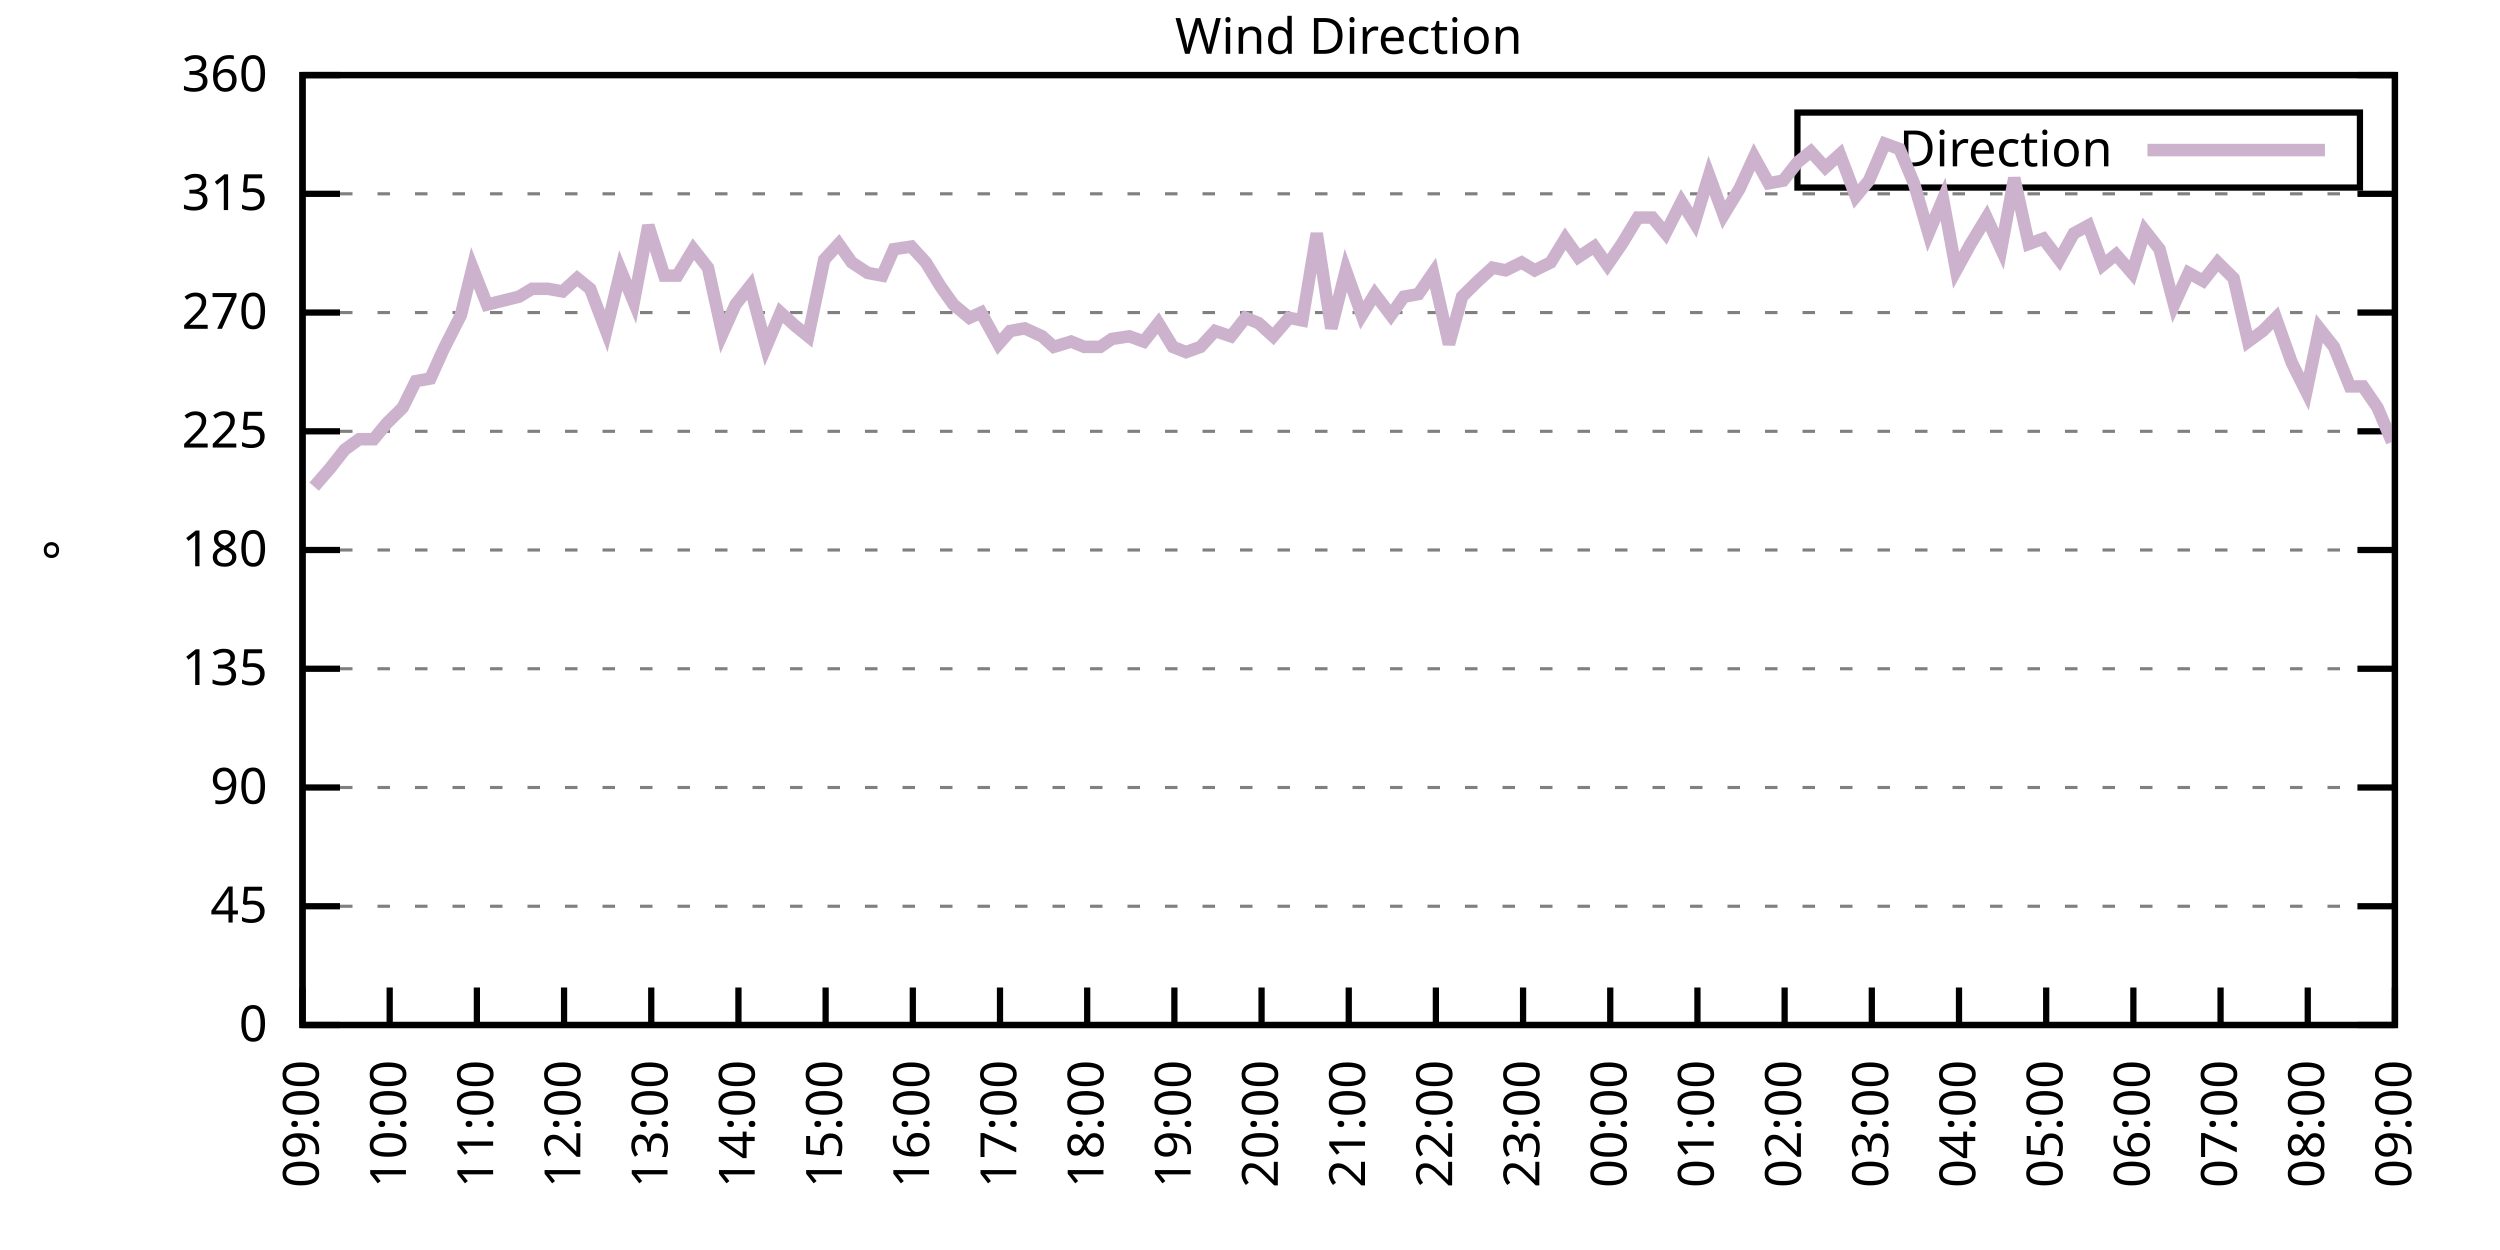
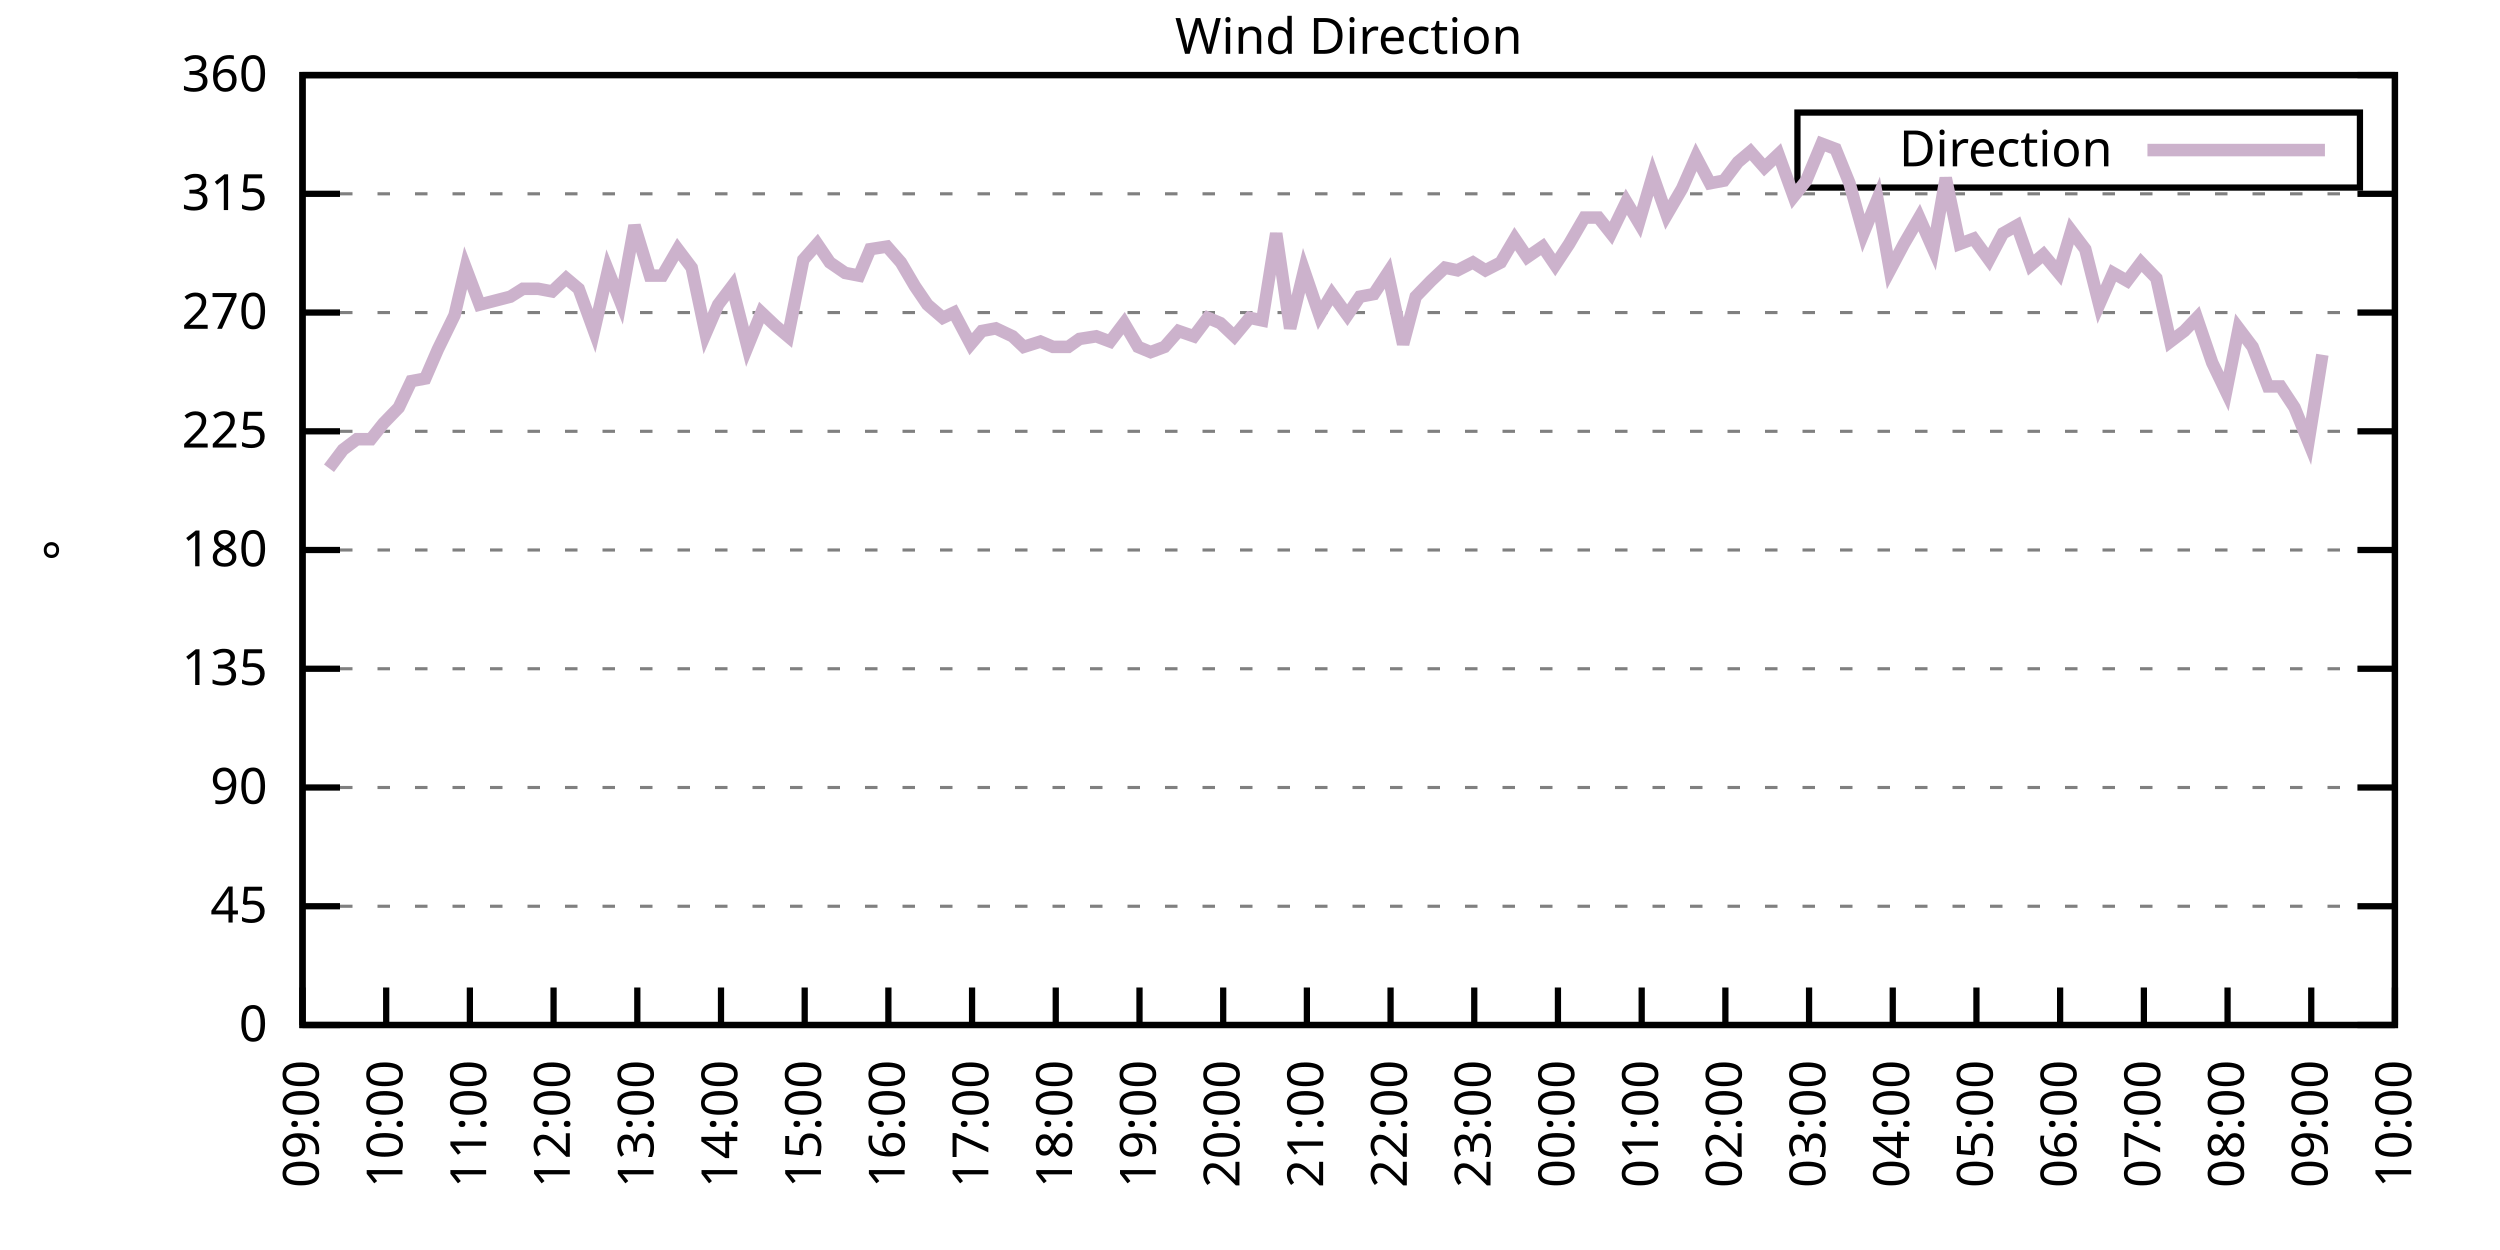
<svg xmlns="http://www.w3.org/2000/svg" xmlns:xlink="http://www.w3.org/1999/xlink" width="400" height="200" viewBox="0 0 400 200">
  <g id="gnuplot_canvas">
    <rect x="0" y="0" width="400" height="200" fill="none" />
    <defs>
      <circle id="gpDot" r="0.5" stroke-width="0.5" stroke="currentColor" />
      <path id="gpPt0" stroke-width="0.333" stroke="currentColor" d="M-1,0 h2 M0,-1 v2" />
      <path id="gpPt1" stroke-width="0.333" stroke="currentColor" d="M-1,-1 L1,1 M1,-1 L-1,1" />
      <path id="gpPt2" stroke-width="0.333" stroke="currentColor" d="M-1,0 L1,0 M0,-1 L0,1 M-1,-1 L1,1 M-1,1 L1,-1" />
      <rect id="gpPt3" stroke-width="0.333" stroke="currentColor" x="-1" y="-1" width="2" height="2" />
      <rect id="gpPt4" stroke-width="0.333" stroke="currentColor" fill="currentColor" x="-1" y="-1" width="2" height="2" />
      <circle id="gpPt5" stroke-width="0.333" stroke="currentColor" cx="0" cy="0" r="1" />
      <use xlink:href="#gpPt5" id="gpPt6" fill="currentColor" stroke="none" />
      <path id="gpPt7" stroke-width="0.333" stroke="currentColor" d="M0,-1.33 L-1.33,0.67 L1.33,0.67 z" />
      <use xlink:href="#gpPt7" id="gpPt8" fill="currentColor" stroke="none" />
      <use xlink:href="#gpPt7" id="gpPt9" stroke="currentColor" transform="rotate(180)" />
      <use xlink:href="#gpPt9" id="gpPt10" fill="currentColor" stroke="none" />
      <use xlink:href="#gpPt3" id="gpPt11" stroke="currentColor" transform="rotate(45)" />
      <use xlink:href="#gpPt11" id="gpPt12" fill="currentColor" stroke="none" />
      <path id="gpPt13" stroke-width="0.333" stroke="currentColor" d="M0,1.330 L1.265,0.411 L0.782,-1.067 L-0.782,-1.076 L-1.265,0.411 z" />
      <use xlink:href="#gpPt13" id="gpPt14" fill="currentColor" stroke="none" />
      <filter id="textbox" filterUnits="objectBoundingBox" x="0" y="0" height="1" width="1">
        <feFlood flood-color="white" flood-opacity="1" result="bgnd" />
        <feComposite in="SourceGraphic" in2="bgnd" operator="atop" />
      </filter>
      <filter id="greybox" filterUnits="objectBoundingBox" x="0" y="0" height="1" width="1">
        <feFlood flood-color="lightgrey" flood-opacity="1" result="grey" />
        <feComposite in="SourceGraphic" in2="grey" operator="atop" />
      </filter>
    </defs>
    <g fill="none" color="white" stroke="currentColor" stroke-width="1.00" stroke-linecap="butt" stroke-linejoin="miter">
</g>
    <g fill="none" color="black" stroke="currentColor" stroke-width="1.00" stroke-linecap="butt" stroke-linejoin="miter">
      <g stroke="none" shape-rendering="crispEdges">
        <polygon fill="rgb(255, 255, 255)" points="48.40,164.00 383.18,164.00 383.18,12.02 48.40,12.02 " />
      </g>
    </g>
    <g fill="none" color="black" stroke="currentColor" stroke-width="1.00" stroke-linecap="butt" stroke-linejoin="miter">
</g>
    <g fill="none" color="black" stroke="black" stroke-width="0.50" stroke-linecap="butt" stroke-linejoin="miter">
</g>
    <g fill="none" color="gray" stroke="currentColor" stroke-width="0.50" stroke-linecap="butt" stroke-linejoin="miter">
      <path stroke="gray" stroke-dasharray="2,4" class="gridline" d="M48.40,164.00 L383.19,164.00  " />
    </g>
    <g fill="none" color="gray" stroke="gray" stroke-width="1.00" stroke-linecap="butt" stroke-linejoin="miter">
</g>
    <g fill="none" color="black" stroke="currentColor" stroke-width="1.00" stroke-linecap="butt" stroke-linejoin="miter">
      <path stroke="black" d="M48.40,164.00 L54.40,164.00 M383.19,164.00 L377.19,164.00  " />
      <g transform="translate(42.80,166.60)" stroke="none" fill="black" font-family="Sans" font-size="8.00" text-anchor="end">
        <text>
          <tspan font-family="Sans"> 0</tspan>
        </text>
      </g>
    </g>
    <g fill="none" color="black" stroke="currentColor" stroke-width="1.00" stroke-linecap="butt" stroke-linejoin="miter">
</g>
    <g fill="none" color="black" stroke="black" stroke-width="0.50" stroke-linecap="butt" stroke-linejoin="miter">
</g>
    <g fill="none" color="gray" stroke="currentColor" stroke-width="0.50" stroke-linecap="butt" stroke-linejoin="miter">
      <path stroke="gray" stroke-dasharray="2,4" class="gridline" d="M48.40,145.00 L383.19,145.00  " />
    </g>
    <g fill="none" color="gray" stroke="gray" stroke-width="1.00" stroke-linecap="butt" stroke-linejoin="miter">
</g>
    <g fill="none" color="black" stroke="currentColor" stroke-width="1.00" stroke-linecap="butt" stroke-linejoin="miter">
      <path stroke="black" d="M48.40,145.00 L54.40,145.00 M383.19,145.00 L377.19,145.00  " />
      <g transform="translate(42.80,147.60)" stroke="none" fill="black" font-family="Sans" font-size="8.00" text-anchor="end">
        <text>
          <tspan font-family="Sans"> 45</tspan>
        </text>
      </g>
    </g>
    <g fill="none" color="black" stroke="currentColor" stroke-width="1.00" stroke-linecap="butt" stroke-linejoin="miter">
</g>
    <g fill="none" color="black" stroke="black" stroke-width="0.50" stroke-linecap="butt" stroke-linejoin="miter">
</g>
    <g fill="none" color="gray" stroke="currentColor" stroke-width="0.50" stroke-linecap="butt" stroke-linejoin="miter">
      <path stroke="gray" stroke-dasharray="2,4" class="gridline" d="M48.40,126.00 L383.19,126.00  " />
    </g>
    <g fill="none" color="gray" stroke="gray" stroke-width="1.00" stroke-linecap="butt" stroke-linejoin="miter">
</g>
    <g fill="none" color="black" stroke="currentColor" stroke-width="1.00" stroke-linecap="butt" stroke-linejoin="miter">
      <path stroke="black" d="M48.40,126.00 L54.40,126.00 M383.19,126.00 L377.19,126.00  " />
      <g transform="translate(42.80,128.60)" stroke="none" fill="black" font-family="Sans" font-size="8.00" text-anchor="end">
        <text>
          <tspan font-family="Sans"> 90</tspan>
        </text>
      </g>
    </g>
    <g fill="none" color="black" stroke="currentColor" stroke-width="1.00" stroke-linecap="butt" stroke-linejoin="miter">
</g>
    <g fill="none" color="black" stroke="black" stroke-width="0.50" stroke-linecap="butt" stroke-linejoin="miter">
</g>
    <g fill="none" color="gray" stroke="currentColor" stroke-width="0.50" stroke-linecap="butt" stroke-linejoin="miter">
      <path stroke="gray" stroke-dasharray="2,4" class="gridline" d="M48.40,107.00 L383.19,107.00  " />
    </g>
    <g fill="none" color="gray" stroke="gray" stroke-width="1.00" stroke-linecap="butt" stroke-linejoin="miter">
</g>
    <g fill="none" color="black" stroke="currentColor" stroke-width="1.00" stroke-linecap="butt" stroke-linejoin="miter">
      <path stroke="black" d="M48.40,107.00 L54.40,107.00 M383.19,107.00 L377.19,107.00  " />
      <g transform="translate(42.80,109.60)" stroke="none" fill="black" font-family="Sans" font-size="8.00" text-anchor="end">
        <text>
          <tspan font-family="Sans"> 135</tspan>
        </text>
      </g>
    </g>
    <g fill="none" color="black" stroke="currentColor" stroke-width="1.00" stroke-linecap="butt" stroke-linejoin="miter">
</g>
    <g fill="none" color="black" stroke="black" stroke-width="0.50" stroke-linecap="butt" stroke-linejoin="miter">
</g>
    <g fill="none" color="gray" stroke="currentColor" stroke-width="0.50" stroke-linecap="butt" stroke-linejoin="miter">
      <path stroke="gray" stroke-dasharray="2,4" class="gridline" d="M48.40,88.00 L383.19,88.00  " />
    </g>
    <g fill="none" color="gray" stroke="gray" stroke-width="1.00" stroke-linecap="butt" stroke-linejoin="miter">
</g>
    <g fill="none" color="black" stroke="currentColor" stroke-width="1.00" stroke-linecap="butt" stroke-linejoin="miter">
      <path stroke="black" d="M48.40,88.00 L54.40,88.00 M383.19,88.00 L377.19,88.00  " />
      <g transform="translate(42.80,90.60)" stroke="none" fill="black" font-family="Sans" font-size="8.00" text-anchor="end">
        <text>
          <tspan font-family="Sans"> 180</tspan>
        </text>
      </g>
    </g>
    <g fill="none" color="black" stroke="currentColor" stroke-width="1.00" stroke-linecap="butt" stroke-linejoin="miter">
</g>
    <g fill="none" color="black" stroke="black" stroke-width="0.50" stroke-linecap="butt" stroke-linejoin="miter">
</g>
    <g fill="none" color="gray" stroke="currentColor" stroke-width="0.50" stroke-linecap="butt" stroke-linejoin="miter">
      <path stroke="gray" stroke-dasharray="2,4" class="gridline" d="M48.40,69.01 L383.19,69.01  " />
    </g>
    <g fill="none" color="gray" stroke="gray" stroke-width="1.00" stroke-linecap="butt" stroke-linejoin="miter">
</g>
    <g fill="none" color="black" stroke="currentColor" stroke-width="1.00" stroke-linecap="butt" stroke-linejoin="miter">
      <path stroke="black" d="M48.40,69.01 L54.40,69.01 M383.19,69.01 L377.19,69.01  " />
      <g transform="translate(42.80,71.61)" stroke="none" fill="black" font-family="Sans" font-size="8.00" text-anchor="end">
        <text>
          <tspan font-family="Sans"> 225</tspan>
        </text>
      </g>
    </g>
    <g fill="none" color="black" stroke="currentColor" stroke-width="1.00" stroke-linecap="butt" stroke-linejoin="miter">
</g>
    <g fill="none" color="black" stroke="black" stroke-width="0.50" stroke-linecap="butt" stroke-linejoin="miter">
</g>
    <g fill="none" color="gray" stroke="currentColor" stroke-width="0.50" stroke-linecap="butt" stroke-linejoin="miter">
      <path stroke="gray" stroke-dasharray="2,4" class="gridline" d="M48.40,50.01 L383.19,50.01  " />
    </g>
    <g fill="none" color="gray" stroke="gray" stroke-width="1.00" stroke-linecap="butt" stroke-linejoin="miter">
</g>
    <g fill="none" color="black" stroke="currentColor" stroke-width="1.00" stroke-linecap="butt" stroke-linejoin="miter">
      <path stroke="black" d="M48.40,50.01 L54.40,50.01 M383.19,50.01 L377.19,50.01  " />
      <g transform="translate(42.80,52.61)" stroke="none" fill="black" font-family="Sans" font-size="8.00" text-anchor="end">
        <text>
          <tspan font-family="Sans"> 270</tspan>
        </text>
      </g>
    </g>
    <g fill="none" color="black" stroke="currentColor" stroke-width="1.00" stroke-linecap="butt" stroke-linejoin="miter">
</g>
    <g fill="none" color="black" stroke="black" stroke-width="0.50" stroke-linecap="butt" stroke-linejoin="miter">
</g>
    <g fill="none" color="gray" stroke="currentColor" stroke-width="0.50" stroke-linecap="butt" stroke-linejoin="miter">
      <path stroke="gray" stroke-dasharray="2,4" class="gridline" d="M48.40,31.01 L383.19,31.01  " />
    </g>
    <g fill="none" color="gray" stroke="gray" stroke-width="1.00" stroke-linecap="butt" stroke-linejoin="miter">
</g>
    <g fill="none" color="black" stroke="currentColor" stroke-width="1.00" stroke-linecap="butt" stroke-linejoin="miter">
      <path stroke="black" d="M48.40,31.01 L54.40,31.01 M383.19,31.01 L377.19,31.01  " />
      <g transform="translate(42.80,33.61)" stroke="none" fill="black" font-family="Sans" font-size="8.00" text-anchor="end">
        <text>
          <tspan font-family="Sans"> 315</tspan>
        </text>
      </g>
    </g>
    <g fill="none" color="black" stroke="currentColor" stroke-width="1.00" stroke-linecap="butt" stroke-linejoin="miter">
</g>
    <g fill="none" color="black" stroke="black" stroke-width="0.50" stroke-linecap="butt" stroke-linejoin="miter">
</g>
    <g fill="none" color="gray" stroke="currentColor" stroke-width="0.50" stroke-linecap="butt" stroke-linejoin="miter">
      <path stroke="gray" stroke-dasharray="2,4" class="gridline" d="M48.40,12.01 L383.19,12.01  " />
    </g>
    <g fill="none" color="gray" stroke="gray" stroke-width="1.00" stroke-linecap="butt" stroke-linejoin="miter">
</g>
    <g fill="none" color="black" stroke="currentColor" stroke-width="1.00" stroke-linecap="butt" stroke-linejoin="miter">
      <path stroke="black" d="M48.40,12.01 L54.40,12.01 M383.19,12.01 L377.19,12.01  " />
      <g transform="translate(42.80,14.61)" stroke="none" fill="black" font-family="Sans" font-size="8.00" text-anchor="end">
        <text>
          <tspan font-family="Sans"> 360</tspan>
        </text>
      </g>
    </g>
    <g fill="none" color="black" stroke="currentColor" stroke-width="1.00" stroke-linecap="butt" stroke-linejoin="miter">
      <path stroke="black" d="M48.40,164.00 L48.40,158.00  " />
      <g transform="translate(51.00,169.60) rotate(270.00)" stroke="none" fill="black" font-family="Sans" font-size="8.00" text-anchor="end">
        <text>
          <tspan font-family="Sans">09:00</tspan>
        </text>
      </g>
    </g>
    <g fill="none" color="black" stroke="currentColor" stroke-width="1.00" stroke-linecap="butt" stroke-linejoin="miter">
-       <path stroke="black" d="M62.35,164.00 L62.35,158.00  " />
-       <g transform="translate(64.95,169.60) rotate(270.00)" stroke="none" fill="black" font-family="Sans" font-size="8.00" text-anchor="end">
+       <path stroke="black" d="M61.79,164.00 L61.79,158.00  " />
+       <g transform="translate(64.39,169.60) rotate(270.00)" stroke="none" fill="black" font-family="Sans" font-size="8.00" text-anchor="end">
        <text>
          <tspan font-family="Sans">10:00</tspan>
        </text>
      </g>
    </g>
    <g fill="none" color="black" stroke="currentColor" stroke-width="1.00" stroke-linecap="butt" stroke-linejoin="miter">
-       <path stroke="black" d="M76.30,164.00 L76.30,158.00  " />
-       <g transform="translate(78.90,169.60) rotate(270.00)" stroke="none" fill="black" font-family="Sans" font-size="8.00" text-anchor="end">
+       <path stroke="black" d="M75.18,164.00 L75.18,158.00  " />
+       <g transform="translate(77.78,169.60) rotate(270.00)" stroke="none" fill="black" font-family="Sans" font-size="8.00" text-anchor="end">
        <text>
          <tspan font-family="Sans">11:00</tspan>
        </text>
      </g>
    </g>
    <g fill="none" color="black" stroke="currentColor" stroke-width="1.00" stroke-linecap="butt" stroke-linejoin="miter">
-       <path stroke="black" d="M90.25,164.00 L90.25,158.00  " />
-       <g transform="translate(92.85,169.60) rotate(270.00)" stroke="none" fill="black" font-family="Sans" font-size="8.00" text-anchor="end">
+       <path stroke="black" d="M88.57,164.00 L88.57,158.00  " />
+       <g transform="translate(91.17,169.60) rotate(270.00)" stroke="none" fill="black" font-family="Sans" font-size="8.00" text-anchor="end">
        <text>
          <tspan font-family="Sans">12:00</tspan>
        </text>
      </g>
    </g>
    <g fill="none" color="black" stroke="currentColor" stroke-width="1.00" stroke-linecap="butt" stroke-linejoin="miter">
-       <path stroke="black" d="M104.20,164.00 L104.20,158.00  " />
-       <g transform="translate(106.80,169.60) rotate(270.00)" stroke="none" fill="black" font-family="Sans" font-size="8.00" text-anchor="end">
+       <path stroke="black" d="M101.97,164.00 L101.97,158.00  " />
+       <g transform="translate(104.57,169.60) rotate(270.00)" stroke="none" fill="black" font-family="Sans" font-size="8.00" text-anchor="end">
        <text>
          <tspan font-family="Sans">13:00</tspan>
        </text>
      </g>
    </g>
    <g fill="none" color="black" stroke="currentColor" stroke-width="1.00" stroke-linecap="butt" stroke-linejoin="miter">
-       <path stroke="black" d="M118.15,164.00 L118.15,158.00  " />
-       <g transform="translate(120.75,169.60) rotate(270.00)" stroke="none" fill="black" font-family="Sans" font-size="8.00" text-anchor="end">
+       <path stroke="black" d="M115.36,164.00 L115.36,158.00  " />
+       <g transform="translate(117.96,169.60) rotate(270.00)" stroke="none" fill="black" font-family="Sans" font-size="8.00" text-anchor="end">
        <text>
          <tspan font-family="Sans">14:00</tspan>
        </text>
      </g>
    </g>
    <g fill="none" color="black" stroke="currentColor" stroke-width="1.00" stroke-linecap="butt" stroke-linejoin="miter">
-       <path stroke="black" d="M132.10,164.00 L132.10,158.00  " />
-       <g transform="translate(134.70,169.60) rotate(270.00)" stroke="none" fill="black" font-family="Sans" font-size="8.00" text-anchor="end">
+       <path stroke="black" d="M128.75,164.00 L128.75,158.00  " />
+       <g transform="translate(131.35,169.60) rotate(270.00)" stroke="none" fill="black" font-family="Sans" font-size="8.00" text-anchor="end">
        <text>
          <tspan font-family="Sans">15:00</tspan>
        </text>
      </g>
    </g>
    <g fill="none" color="black" stroke="currentColor" stroke-width="1.00" stroke-linecap="butt" stroke-linejoin="miter">
-       <path stroke="black" d="M146.05,164.00 L146.05,158.00  " />
-       <g transform="translate(148.65,169.60) rotate(270.00)" stroke="none" fill="black" font-family="Sans" font-size="8.00" text-anchor="end">
+       <path stroke="black" d="M142.14,164.00 L142.14,158.00  " />
+       <g transform="translate(144.74,169.60) rotate(270.00)" stroke="none" fill="black" font-family="Sans" font-size="8.00" text-anchor="end">
        <text>
          <tspan font-family="Sans">16:00</tspan>
        </text>
      </g>
    </g>
    <g fill="none" color="black" stroke="currentColor" stroke-width="1.00" stroke-linecap="butt" stroke-linejoin="miter">
-       <path stroke="black" d="M160.00,164.00 L160.00,158.00  " />
-       <g transform="translate(162.60,169.60) rotate(270.00)" stroke="none" fill="black" font-family="Sans" font-size="8.00" text-anchor="end">
+       <path stroke="black" d="M155.53,164.00 L155.53,158.00  " />
+       <g transform="translate(158.13,169.60) rotate(270.00)" stroke="none" fill="black" font-family="Sans" font-size="8.00" text-anchor="end">
        <text>
          <tspan font-family="Sans">17:00</tspan>
        </text>
      </g>
    </g>
    <g fill="none" color="black" stroke="currentColor" stroke-width="1.00" stroke-linecap="butt" stroke-linejoin="miter">
-       <path stroke="black" d="M173.95,164.00 L173.95,158.00  " />
-       <g transform="translate(176.55,169.60) rotate(270.00)" stroke="none" fill="black" font-family="Sans" font-size="8.00" text-anchor="end">
+       <path stroke="black" d="M168.92,164.00 L168.92,158.00  " />
+       <g transform="translate(171.52,169.60) rotate(270.00)" stroke="none" fill="black" font-family="Sans" font-size="8.00" text-anchor="end">
        <text>
          <tspan font-family="Sans">18:00</tspan>
        </text>
      </g>
    </g>
    <g fill="none" color="black" stroke="currentColor" stroke-width="1.00" stroke-linecap="butt" stroke-linejoin="miter">
-       <path stroke="black" d="M187.90,164.00 L187.90,158.00  " />
-       <g transform="translate(190.50,169.60) rotate(270.00)" stroke="none" fill="black" font-family="Sans" font-size="8.00" text-anchor="end">
+       <path stroke="black" d="M182.32,164.00 L182.32,158.00  " />
+       <g transform="translate(184.92,169.60) rotate(270.00)" stroke="none" fill="black" font-family="Sans" font-size="8.00" text-anchor="end">
        <text>
          <tspan font-family="Sans">19:00</tspan>
        </text>
      </g>
    </g>
    <g fill="none" color="black" stroke="currentColor" stroke-width="1.00" stroke-linecap="butt" stroke-linejoin="miter">
-       <path stroke="black" d="M201.85,164.00 L201.85,158.00  " />
-       <g transform="translate(204.45,169.60) rotate(270.00)" stroke="none" fill="black" font-family="Sans" font-size="8.00" text-anchor="end">
+       <path stroke="black" d="M195.71,164.00 L195.71,158.00  " />
+       <g transform="translate(198.31,169.60) rotate(270.00)" stroke="none" fill="black" font-family="Sans" font-size="8.00" text-anchor="end">
        <text>
          <tspan font-family="Sans">20:00</tspan>
        </text>
      </g>
    </g>
    <g fill="none" color="black" stroke="currentColor" stroke-width="1.00" stroke-linecap="butt" stroke-linejoin="miter">
-       <path stroke="black" d="M215.80,164.00 L215.80,158.00  " />
-       <g transform="translate(218.40,169.60) rotate(270.00)" stroke="none" fill="black" font-family="Sans" font-size="8.00" text-anchor="end">
+       <path stroke="black" d="M209.10,164.00 L209.10,158.00  " />
+       <g transform="translate(211.70,169.60) rotate(270.00)" stroke="none" fill="black" font-family="Sans" font-size="8.00" text-anchor="end">
        <text>
          <tspan font-family="Sans">21:00</tspan>
        </text>
      </g>
    </g>
    <g fill="none" color="black" stroke="currentColor" stroke-width="1.00" stroke-linecap="butt" stroke-linejoin="miter">
-       <path stroke="black" d="M229.74,164.00 L229.74,158.00  " />
-       <g transform="translate(232.34,169.60) rotate(270.00)" stroke="none" fill="black" font-family="Sans" font-size="8.00" text-anchor="end">
+       <path stroke="black" d="M222.49,164.00 L222.49,158.00  " />
+       <g transform="translate(225.09,169.60) rotate(270.00)" stroke="none" fill="black" font-family="Sans" font-size="8.00" text-anchor="end">
        <text>
          <tspan font-family="Sans">22:00</tspan>
        </text>
      </g>
    </g>
    <g fill="none" color="black" stroke="currentColor" stroke-width="1.00" stroke-linecap="butt" stroke-linejoin="miter">
-       <path stroke="black" d="M243.69,164.00 L243.69,158.00  " />
-       <g transform="translate(246.29,169.60) rotate(270.00)" stroke="none" fill="black" font-family="Sans" font-size="8.00" text-anchor="end">
+       <path stroke="black" d="M235.88,164.00 L235.88,158.00  " />
+       <g transform="translate(238.48,169.60) rotate(270.00)" stroke="none" fill="black" font-family="Sans" font-size="8.00" text-anchor="end">
        <text>
          <tspan font-family="Sans">23:00</tspan>
        </text>
      </g>
    </g>
    <g fill="none" color="black" stroke="currentColor" stroke-width="1.00" stroke-linecap="butt" stroke-linejoin="miter">
-       <path stroke="black" d="M257.64,164.00 L257.64,158.00  " />
-       <g transform="translate(260.24,169.60) rotate(270.00)" stroke="none" fill="black" font-family="Sans" font-size="8.00" text-anchor="end">
+       <path stroke="black" d="M249.27,164.00 L249.27,158.00  " />
+       <g transform="translate(251.87,169.60) rotate(270.00)" stroke="none" fill="black" font-family="Sans" font-size="8.00" text-anchor="end">
        <text>
          <tspan font-family="Sans">00:00</tspan>
        </text>
      </g>
    </g>
    <g fill="none" color="black" stroke="currentColor" stroke-width="1.00" stroke-linecap="butt" stroke-linejoin="miter">
-       <path stroke="black" d="M271.59,164.00 L271.59,158.00  " />
-       <g transform="translate(274.19,169.60) rotate(270.00)" stroke="none" fill="black" font-family="Sans" font-size="8.00" text-anchor="end">
+       <path stroke="black" d="M262.67,164.00 L262.67,158.00  " />
+       <g transform="translate(265.27,169.60) rotate(270.00)" stroke="none" fill="black" font-family="Sans" font-size="8.00" text-anchor="end">
        <text>
          <tspan font-family="Sans">01:00</tspan>
        </text>
      </g>
    </g>
    <g fill="none" color="black" stroke="currentColor" stroke-width="1.00" stroke-linecap="butt" stroke-linejoin="miter">
-       <path stroke="black" d="M285.54,164.00 L285.54,158.00  " />
-       <g transform="translate(288.14,169.60) rotate(270.00)" stroke="none" fill="black" font-family="Sans" font-size="8.00" text-anchor="end">
+       <path stroke="black" d="M276.06,164.00 L276.06,158.00  " />
+       <g transform="translate(278.66,169.60) rotate(270.00)" stroke="none" fill="black" font-family="Sans" font-size="8.00" text-anchor="end">
        <text>
          <tspan font-family="Sans">02:00</tspan>
        </text>
      </g>
    </g>
    <g fill="none" color="black" stroke="currentColor" stroke-width="1.00" stroke-linecap="butt" stroke-linejoin="miter">
-       <path stroke="black" d="M299.49,164.00 L299.49,158.00  " />
-       <g transform="translate(302.09,169.60) rotate(270.00)" stroke="none" fill="black" font-family="Sans" font-size="8.00" text-anchor="end">
+       <path stroke="black" d="M289.45,164.00 L289.45,158.00  " />
+       <g transform="translate(292.05,169.60) rotate(270.00)" stroke="none" fill="black" font-family="Sans" font-size="8.00" text-anchor="end">
        <text>
          <tspan font-family="Sans">03:00</tspan>
        </text>
      </g>
    </g>
    <g fill="none" color="black" stroke="currentColor" stroke-width="1.00" stroke-linecap="butt" stroke-linejoin="miter">
-       <path stroke="black" d="M313.44,164.00 L313.44,158.00  " />
-       <g transform="translate(316.04,169.60) rotate(270.00)" stroke="none" fill="black" font-family="Sans" font-size="8.00" text-anchor="end">
+       <path stroke="black" d="M302.84,164.00 L302.84,158.00  " />
+       <g transform="translate(305.44,169.60) rotate(270.00)" stroke="none" fill="black" font-family="Sans" font-size="8.00" text-anchor="end">
        <text>
          <tspan font-family="Sans">04:00</tspan>
        </text>
      </g>
    </g>
    <g fill="none" color="black" stroke="currentColor" stroke-width="1.00" stroke-linecap="butt" stroke-linejoin="miter">
-       <path stroke="black" d="M327.39,164.00 L327.39,158.00  " />
-       <g transform="translate(329.99,169.60) rotate(270.00)" stroke="none" fill="black" font-family="Sans" font-size="8.00" text-anchor="end">
+       <path stroke="black" d="M316.23,164.00 L316.23,158.00  " />
+       <g transform="translate(318.83,169.60) rotate(270.00)" stroke="none" fill="black" font-family="Sans" font-size="8.00" text-anchor="end">
        <text>
          <tspan font-family="Sans">05:00</tspan>
        </text>
      </g>
    </g>
    <g fill="none" color="black" stroke="currentColor" stroke-width="1.00" stroke-linecap="butt" stroke-linejoin="miter">
-       <path stroke="black" d="M341.34,164.00 L341.34,158.00  " />
-       <g transform="translate(343.94,169.60) rotate(270.00)" stroke="none" fill="black" font-family="Sans" font-size="8.00" text-anchor="end">
+       <path stroke="black" d="M329.62,164.00 L329.62,158.00  " />
+       <g transform="translate(332.22,169.60) rotate(270.00)" stroke="none" fill="black" font-family="Sans" font-size="8.00" text-anchor="end">
        <text>
          <tspan font-family="Sans">06:00</tspan>
        </text>
      </g>
    </g>
    <g fill="none" color="black" stroke="currentColor" stroke-width="1.00" stroke-linecap="butt" stroke-linejoin="miter">
-       <path stroke="black" d="M355.29,164.00 L355.29,158.00  " />
-       <g transform="translate(357.89,169.60) rotate(270.00)" stroke="none" fill="black" font-family="Sans" font-size="8.00" text-anchor="end">
+       <path stroke="black" d="M343.02,164.00 L343.02,158.00  " />
+       <g transform="translate(345.62,169.60) rotate(270.00)" stroke="none" fill="black" font-family="Sans" font-size="8.00" text-anchor="end">
        <text>
          <tspan font-family="Sans">07:00</tspan>
        </text>
      </g>
    </g>
    <g fill="none" color="black" stroke="currentColor" stroke-width="1.00" stroke-linecap="butt" stroke-linejoin="miter">
-       <path stroke="black" d="M369.24,164.00 L369.24,158.00  " />
-       <g transform="translate(371.84,169.60) rotate(270.00)" stroke="none" fill="black" font-family="Sans" font-size="8.00" text-anchor="end">
+       <path stroke="black" d="M356.41,164.00 L356.41,158.00  " />
+       <g transform="translate(359.01,169.60) rotate(270.00)" stroke="none" fill="black" font-family="Sans" font-size="8.00" text-anchor="end">
        <text>
          <tspan font-family="Sans">08:00</tspan>
+         </text>
+       </g>
+     </g>
+     <g fill="none" color="black" stroke="currentColor" stroke-width="1.00" stroke-linecap="butt" stroke-linejoin="miter">
+       <path stroke="black" d="M369.80,164.00 L369.80,158.00  " />
+       <g transform="translate(372.40,169.60) rotate(270.00)" stroke="none" fill="black" font-family="Sans" font-size="8.00" text-anchor="end">
+         <text>
+           <tspan font-family="Sans">09:00</tspan>
        </text>
      </g>
    </g>
    <g fill="none" color="black" stroke="currentColor" stroke-width="1.00" stroke-linecap="butt" stroke-linejoin="miter">
      <path stroke="black" d="M383.19,164.00 L383.19,158.00  " />
      <g transform="translate(385.79,169.60) rotate(270.00)" stroke="none" fill="black" font-family="Sans" font-size="8.00" text-anchor="end">
        <text>
-           <tspan font-family="Sans">09:00</tspan>
+           <tspan font-family="Sans">10:00</tspan>
        </text>
      </g>
    </g>
    <g fill="none" color="black" stroke="currentColor" stroke-width="1.00" stroke-linecap="butt" stroke-linejoin="miter">
</g>
    <g fill="none" color="black" stroke="currentColor" stroke-width="1.00" stroke-linecap="butt" stroke-linejoin="miter">
      <path stroke="black" d="M48.40,12.01 L48.40,164.00 L383.19,164.00 L383.19,12.01 L48.40,12.01 Z  " />
    </g>
    <g fill="none" color="black" stroke="currentColor" stroke-width="1.00" stroke-linecap="butt" stroke-linejoin="miter">
</g>
    <g fill="none" color="black" stroke="currentColor" stroke-width="1.00" stroke-linecap="butt" stroke-linejoin="miter">
      <path stroke="black" d="M287.59,30.01 L287.59,18.01 L377.59,18.01 L377.59,30.01 L287.59,30.01 Z  " />
    </g>
    <g id="Wind_direction_plot_1">
      <g fill="none" color="white" stroke="black" stroke-width="2.00" stroke-linecap="butt" stroke-linejoin="miter">
</g>
      <g fill="none" color="black" stroke="currentColor" stroke-width="2.00" stroke-linecap="butt" stroke-linejoin="miter">
        <g transform="translate(337.99,26.61)" stroke="none" fill="black" font-family="Sans" font-size="8.00" text-anchor="end">
          <text>
            <tspan font-family="Sans">Direction</tspan>
          </text>
        </g>
      </g>
      <g fill="none" color="black" stroke="currentColor" stroke-width="2.00" stroke-linecap="butt" stroke-linejoin="miter">
-         <path stroke="rgb(204, 178, 204)" d="M343.59,24.01 L371.99,24.01 M50.26,77.87 L52.82,74.92 L55.14,71.96 L57.47,70.27 L59.79,70.27 L61.88,67.74   L64.44,65.21 L66.53,60.98 L68.86,60.56 L70.95,55.92 L73.74,50.43 L75.60,42.83 L77.93,48.74 L83.04,47.47   L85.13,46.21 L87.69,46.21 L90.02,46.63 L92.34,44.52 L94.43,46.21 L96.99,52.96 L99.32,43.25 L101.41,48.32   L103.73,36.08 L106.29,44.10 L108.38,44.10 L110.94,39.87 L113.27,42.83 L115.59,53.39 L117.68,48.74 L120.01,45.79   L122.57,55.50 L124.89,50.01 L127.22,52.12 L129.31,53.81 L131.87,41.56 L134.19,39.03 L136.28,41.99 L138.84,43.67   L141.16,44.10 L143.02,39.87 L145.81,39.45 L148.14,41.99 L150.46,45.79 L152.56,48.74 L155.11,50.85 L156.97,50.01   L159.76,55.07 L161.62,52.96 L163.95,52.54 L166.74,53.81 L168.60,55.50 L171.39,54.65 L173.48,55.50 L176.04,55.50   L177.90,54.23 L180.69,53.81 L183.01,54.65 L185.34,51.70 L187.66,55.50 L189.76,56.34 L192.08,55.50 L194.41,52.96   L196.96,53.81 L199.29,50.85 L201.38,51.70 L203.71,53.81 L206.26,50.85 L208.36,51.27 L210.68,37.34 L213.01,52.54   L215.33,43.25 L217.89,50.43 L219.98,47.05 L222.54,50.43 L224.63,47.47 L226.95,47.05 L229.28,43.67 L231.84,55.07   L233.93,47.47 L236.49,44.94 L238.81,42.83 L240.90,43.25 L243.46,41.99 L245.55,43.25 L248.11,41.99 L250.44,38.19   L252.53,41.14 L255.09,39.45 L257.18,42.41 L259.50,39.03 L262.06,34.81 L264.39,34.81 L266.48,37.34 L269.04,32.28   L271.13,35.65 L273.45,28.05 L275.78,34.39 L278.34,30.16 L280.66,25.10 L282.99,29.32 L285.31,28.90 L287.64,25.94   L289.73,24.25 L292.05,26.79 L294.38,24.68 L296.94,31.43 L299.03,28.90 L301.58,22.99 L303.91,23.83 L306.23,29.32   L308.56,37.34 L310.88,31.85 L312.98,43.25 L315.30,39.03 L317.86,34.81 L320.18,39.87 L322.28,28.48 L324.60,39.03   L326.93,38.19 L329.48,41.56 L331.81,37.34 L334.13,36.08 L336.46,42.41 L338.55,40.72 L341.11,43.67 L343.20,36.92   L345.53,39.87 L347.85,48.74 L350.18,43.67 L352.50,44.94 L354.83,41.99 L357.38,44.52 L359.71,54.65 L362.03,52.96   L364.13,50.85 L366.68,58.03 L369.01,62.67 L371.10,52.54 L373.43,55.50 L375.98,61.83 L378.08,61.83 L380.40,65.21   L382.73,70.70  " />
+         <path stroke="rgb(204, 178, 204)" d="M343.59,24.01 L371.99,24.01 M52.64,74.92 L54.87,71.96 L57.10,70.27 L59.34,70.27 L61.35,67.74 L63.80,65.21   L65.81,60.98 L68.04,60.56 L70.05,55.92 L72.73,50.43 L74.51,42.83 L76.75,48.74 L81.66,47.47 L83.66,46.21   L86.12,46.21 L88.35,46.63 L90.58,44.52 L92.59,46.21 L95.05,52.96 L97.28,43.25 L99.29,48.32 L101.52,36.08   L103.98,44.10 L105.98,44.10 L108.44,39.87 L110.67,42.83 L112.90,53.39 L114.91,48.74 L117.14,45.79 L119.60,55.50   L121.83,50.01 L124.06,52.12 L126.07,53.81 L128.53,41.56 L130.76,39.03 L132.77,41.99 L135.22,43.67 L137.45,44.10   L139.24,39.87 L141.92,39.45 L144.15,41.99 L146.38,45.79 L148.39,48.74 L150.85,50.85 L152.63,50.01 L155.31,55.07   L157.10,52.96 L159.33,52.54 L162.01,53.81 L163.79,55.50 L166.47,54.65 L168.48,55.50 L170.93,55.50 L172.72,54.23   L175.40,53.81 L177.63,54.65 L179.86,51.70 L182.09,55.50 L184.10,56.34 L186.33,55.50 L188.57,52.96 L191.02,53.81   L193.25,50.85 L195.26,51.70 L197.49,53.81 L199.95,50.85 L201.96,51.27 L204.19,37.34 L206.42,52.54 L208.65,43.25   L211.11,50.43 L213.12,47.05 L215.57,50.43 L217.58,47.47 L219.81,47.05 L222.04,43.67 L224.50,55.07 L226.51,47.47   L228.96,44.94 L231.20,42.83 L233.20,43.25 L235.66,41.99 L237.67,43.25 L240.12,41.99 L242.36,38.19 L244.36,41.14   L246.82,39.45 L248.83,42.41 L251.06,39.03 L253.51,34.81 L255.75,34.81 L257.76,37.34 L260.21,32.28 L262.22,35.65   L264.45,28.05 L266.68,34.39 L269.14,30.16 L271.37,25.10 L273.60,29.32 L275.83,28.90 L278.07,25.94 L280.07,24.25   L282.31,26.79 L284.54,24.68 L286.99,31.43 L289.00,28.90 L291.46,22.99 L293.69,23.83 L295.92,29.32 L298.15,37.34   L300.39,31.85 L302.39,43.25 L304.63,39.03 L307.08,34.81 L309.31,39.87 L311.32,28.48 L313.55,39.03 L315.79,38.19   L318.24,41.56 L320.47,37.34 L322.70,36.08 L324.94,42.41 L326.95,40.72 L329.40,43.67 L331.41,36.92 L333.64,39.87   L335.87,48.74 L338.10,43.67 L340.34,44.94 L342.57,41.99 L345.02,44.52 L347.26,54.65 L349.49,52.96 L351.50,50.85   L353.95,58.03 L356.18,62.67 L358.19,52.54 L360.42,55.50 L362.88,61.83 L364.89,61.83 L367.12,65.21 L369.35,70.70   L371.58,56.76  " />
      </g>
    </g>
    <g fill="none" color="black" stroke="currentColor" stroke-width="2.00" stroke-linecap="butt" stroke-linejoin="miter">
</g>
    <g fill="none" color="black" stroke="black" stroke-width="1.00" stroke-linecap="butt" stroke-linejoin="miter">
</g>
    <g fill="none" color="black" stroke="currentColor" stroke-width="1.00" stroke-linecap="butt" stroke-linejoin="miter">
      <path stroke="black" d="M48.40,12.01 L48.40,164.00 L383.19,164.00 L383.19,12.01 L48.40,12.01 Z  " />
      <g transform="translate(12.80,88.01) rotate(270.00)" stroke="none" fill="black" font-family="Sans" font-size="8.00" text-anchor="middle">
        <text>
          <tspan font-family="Sans">°</tspan>
        </text>
      </g>
    </g>
    <g fill="none" color="black" stroke="currentColor" stroke-width="1.00" stroke-linecap="butt" stroke-linejoin="miter">
</g>
    <g fill="none" color="black" stroke="currentColor" stroke-width="1.00" stroke-linecap="butt" stroke-linejoin="miter">
      <g transform="translate(215.79,8.61)" stroke="none" fill="black" font-family="Sans" font-size="8.00" text-anchor="middle">
        <text>
          <tspan font-family="Sans">Wind Direction</tspan>
        </text>
      </g>
    </g>
    <g fill="none" color="black" stroke="currentColor" stroke-width="1.00" stroke-linecap="butt" stroke-linejoin="miter">
</g>
  </g>
</svg>
